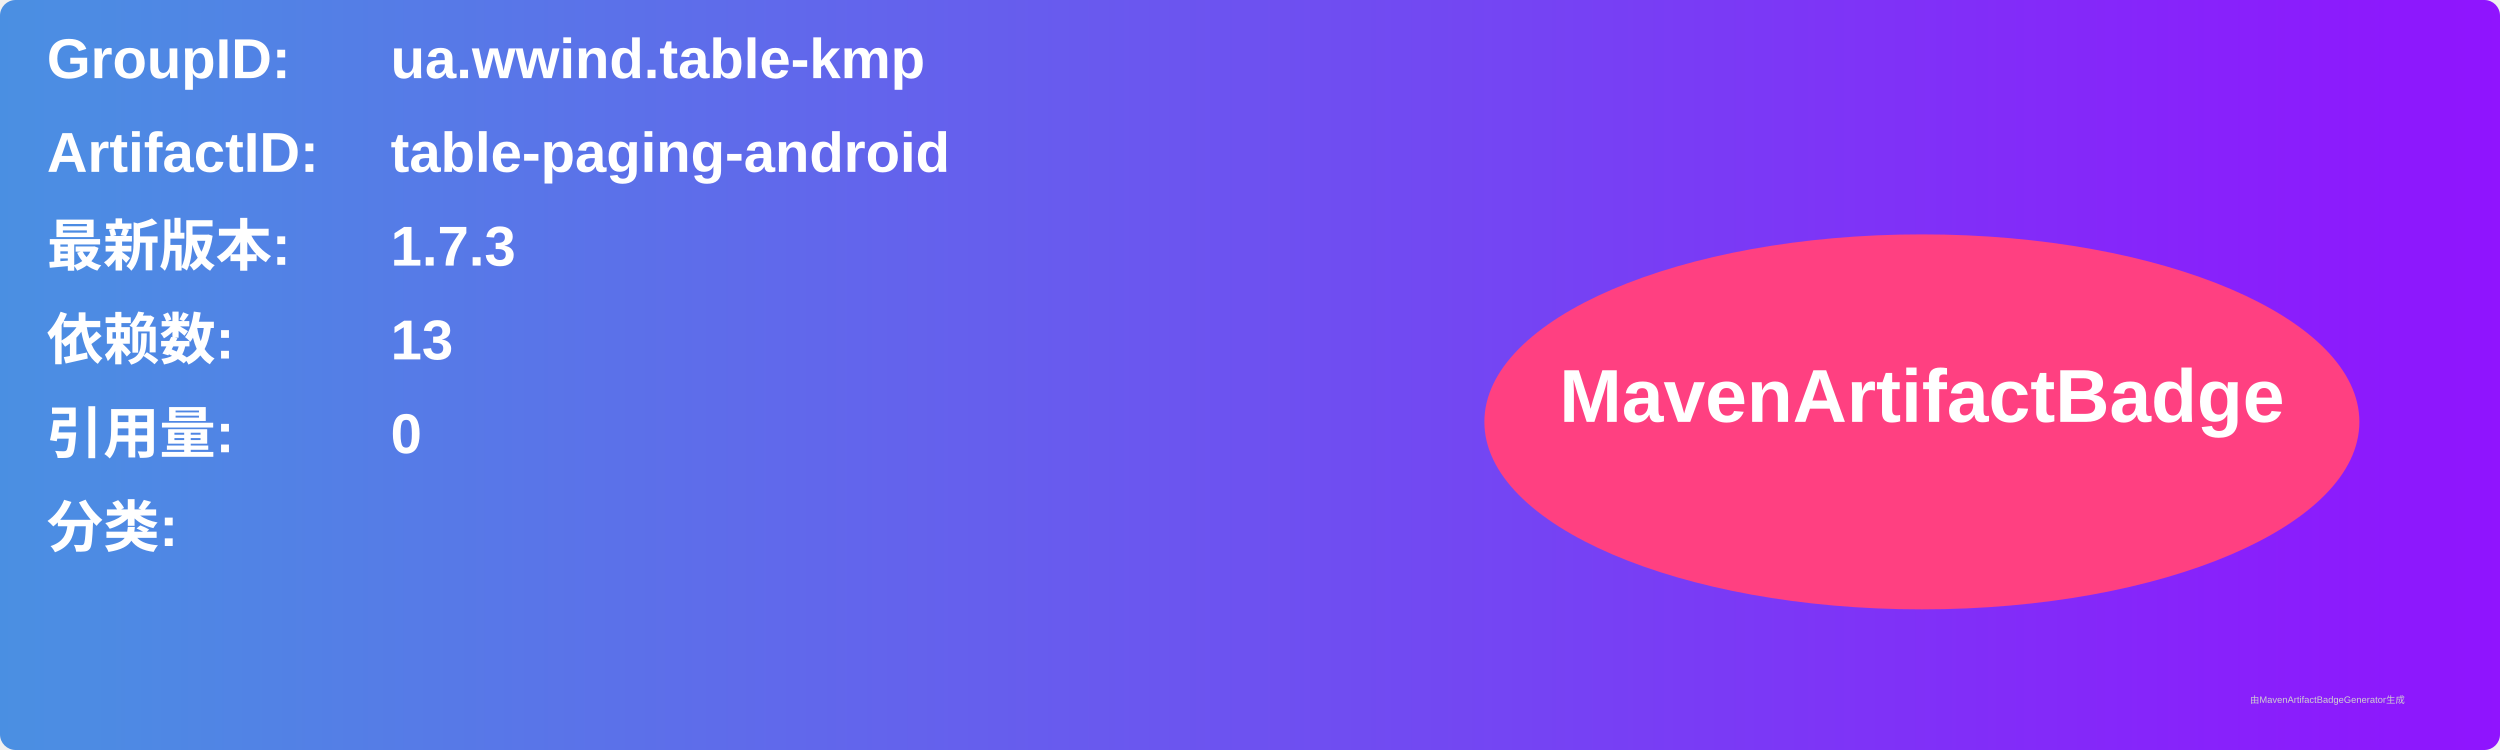
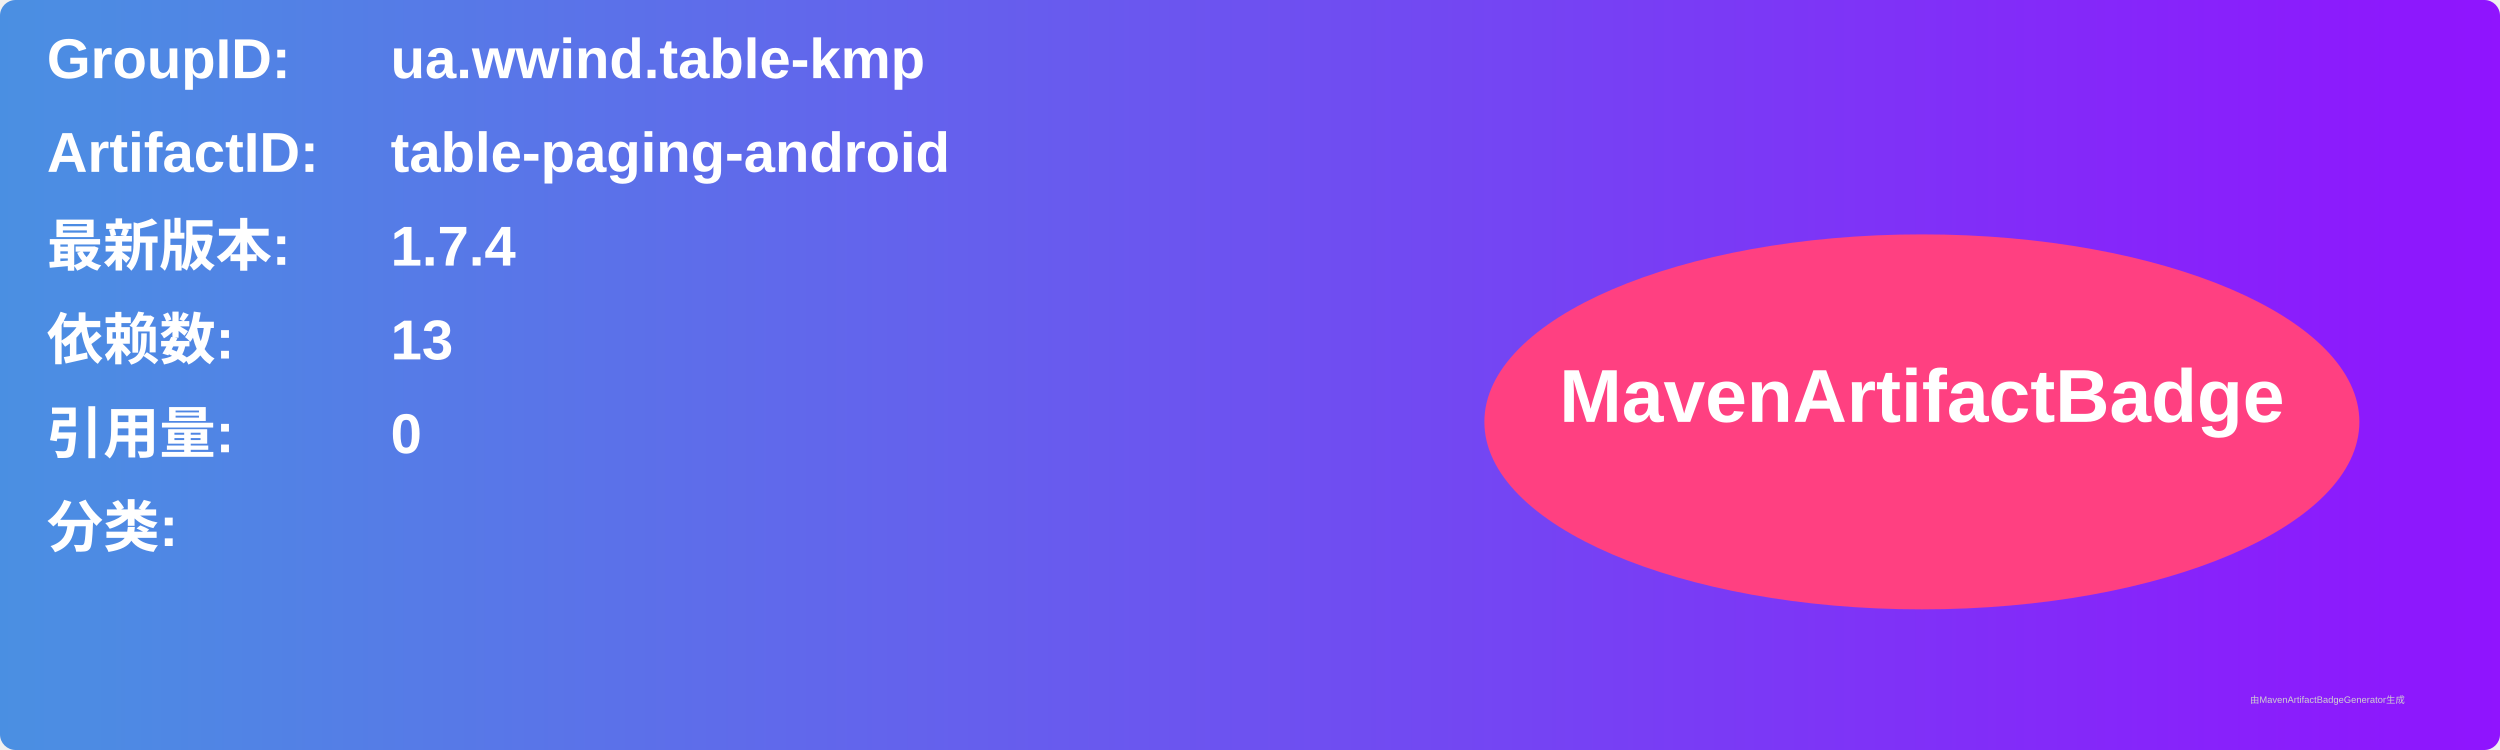
<svg xmlns="http://www.w3.org/2000/svg" width="800" height="240" viewBox="0 0 800 240">
  <linearGradient id="grad" x1="0%" y1="0%" x2="100%" y2="0%">
    <stop offset="0%" stop-color="#4a90e2" />
    <stop offset="100%" stop-color="#9013fe" />
  </linearGradient>
  <rect width="100%" height="100%" rx="5" ry="5" fill="url(#grad)" />
  <g transform="translate(15, 15)">
    <text x="0" y="10" font-family="Arial" font-size="18" fill="white" font-weight="bold" width="260">GroupID:</text>
    <text x="110" y="10" font-family="Arial" font-size="18" fill="white" font-weight="bold" width="460">ua.wwind.table-kmp</text>
    <text x="0" y="40" font-family="Arial" font-size="18" fill="white" font-weight="bold" width="260">ArtifactID:</text>
    <text x="110" y="40" font-family="Arial" font-size="18" fill="white" font-weight="bold" width="460">table-paging-android</text>
    <text x="0" y="70" font-family="Arial" font-size="18" fill="white" font-weight="bold">最新版本:</text>
    <text x="110" y="70" font-family="Arial" font-size="18" fill="white" font-weight="bold">
-       <tspan font-weight="bold">1.7.3</tspan>
+       <tspan font-weight="bold">1.7.4</tspan>
    </text>
    <text x="0" y="100" font-family="Arial" font-size="18" fill="white" font-weight="bold">依赖数: </text>
    <text x="110" y="100" font-family="Arial" font-size="18" fill="white">
      <tspan font-weight="bold">13</tspan>
    </text>
    <text x="0" y="130" font-family="Arial" font-size="18" fill="white" font-weight="bold">引用量: </text>
    <text x="110" y="130" font-family="Arial" font-size="18" fill="white">
      <tspan font-weight="bold">0</tspan>
    </text>
    <text x="0" y="160" font-family="Arial" font-size="18" fill="white" font-weight="bold">分类:</text>
    <text x="10" y="190" font-family="Arial" font-size="10" fill="white">
      <tspan font-weight="bold" />
    </text>
    <ellipse cx="600" cy="120" rx="140" ry="60" fill="#ff4081" />
    <text x="600" y="120" text-anchor="middle" font-family="Arial" font-size="24" fill="white" font-weight="bold">MavenArtifactBadge</text>
  </g>
  <text x="720" y="225" font-family="Arial" font-size="3" fill="#d0d0d0">由MavenArtifactBadgeGenerator生成</text>
</svg>
